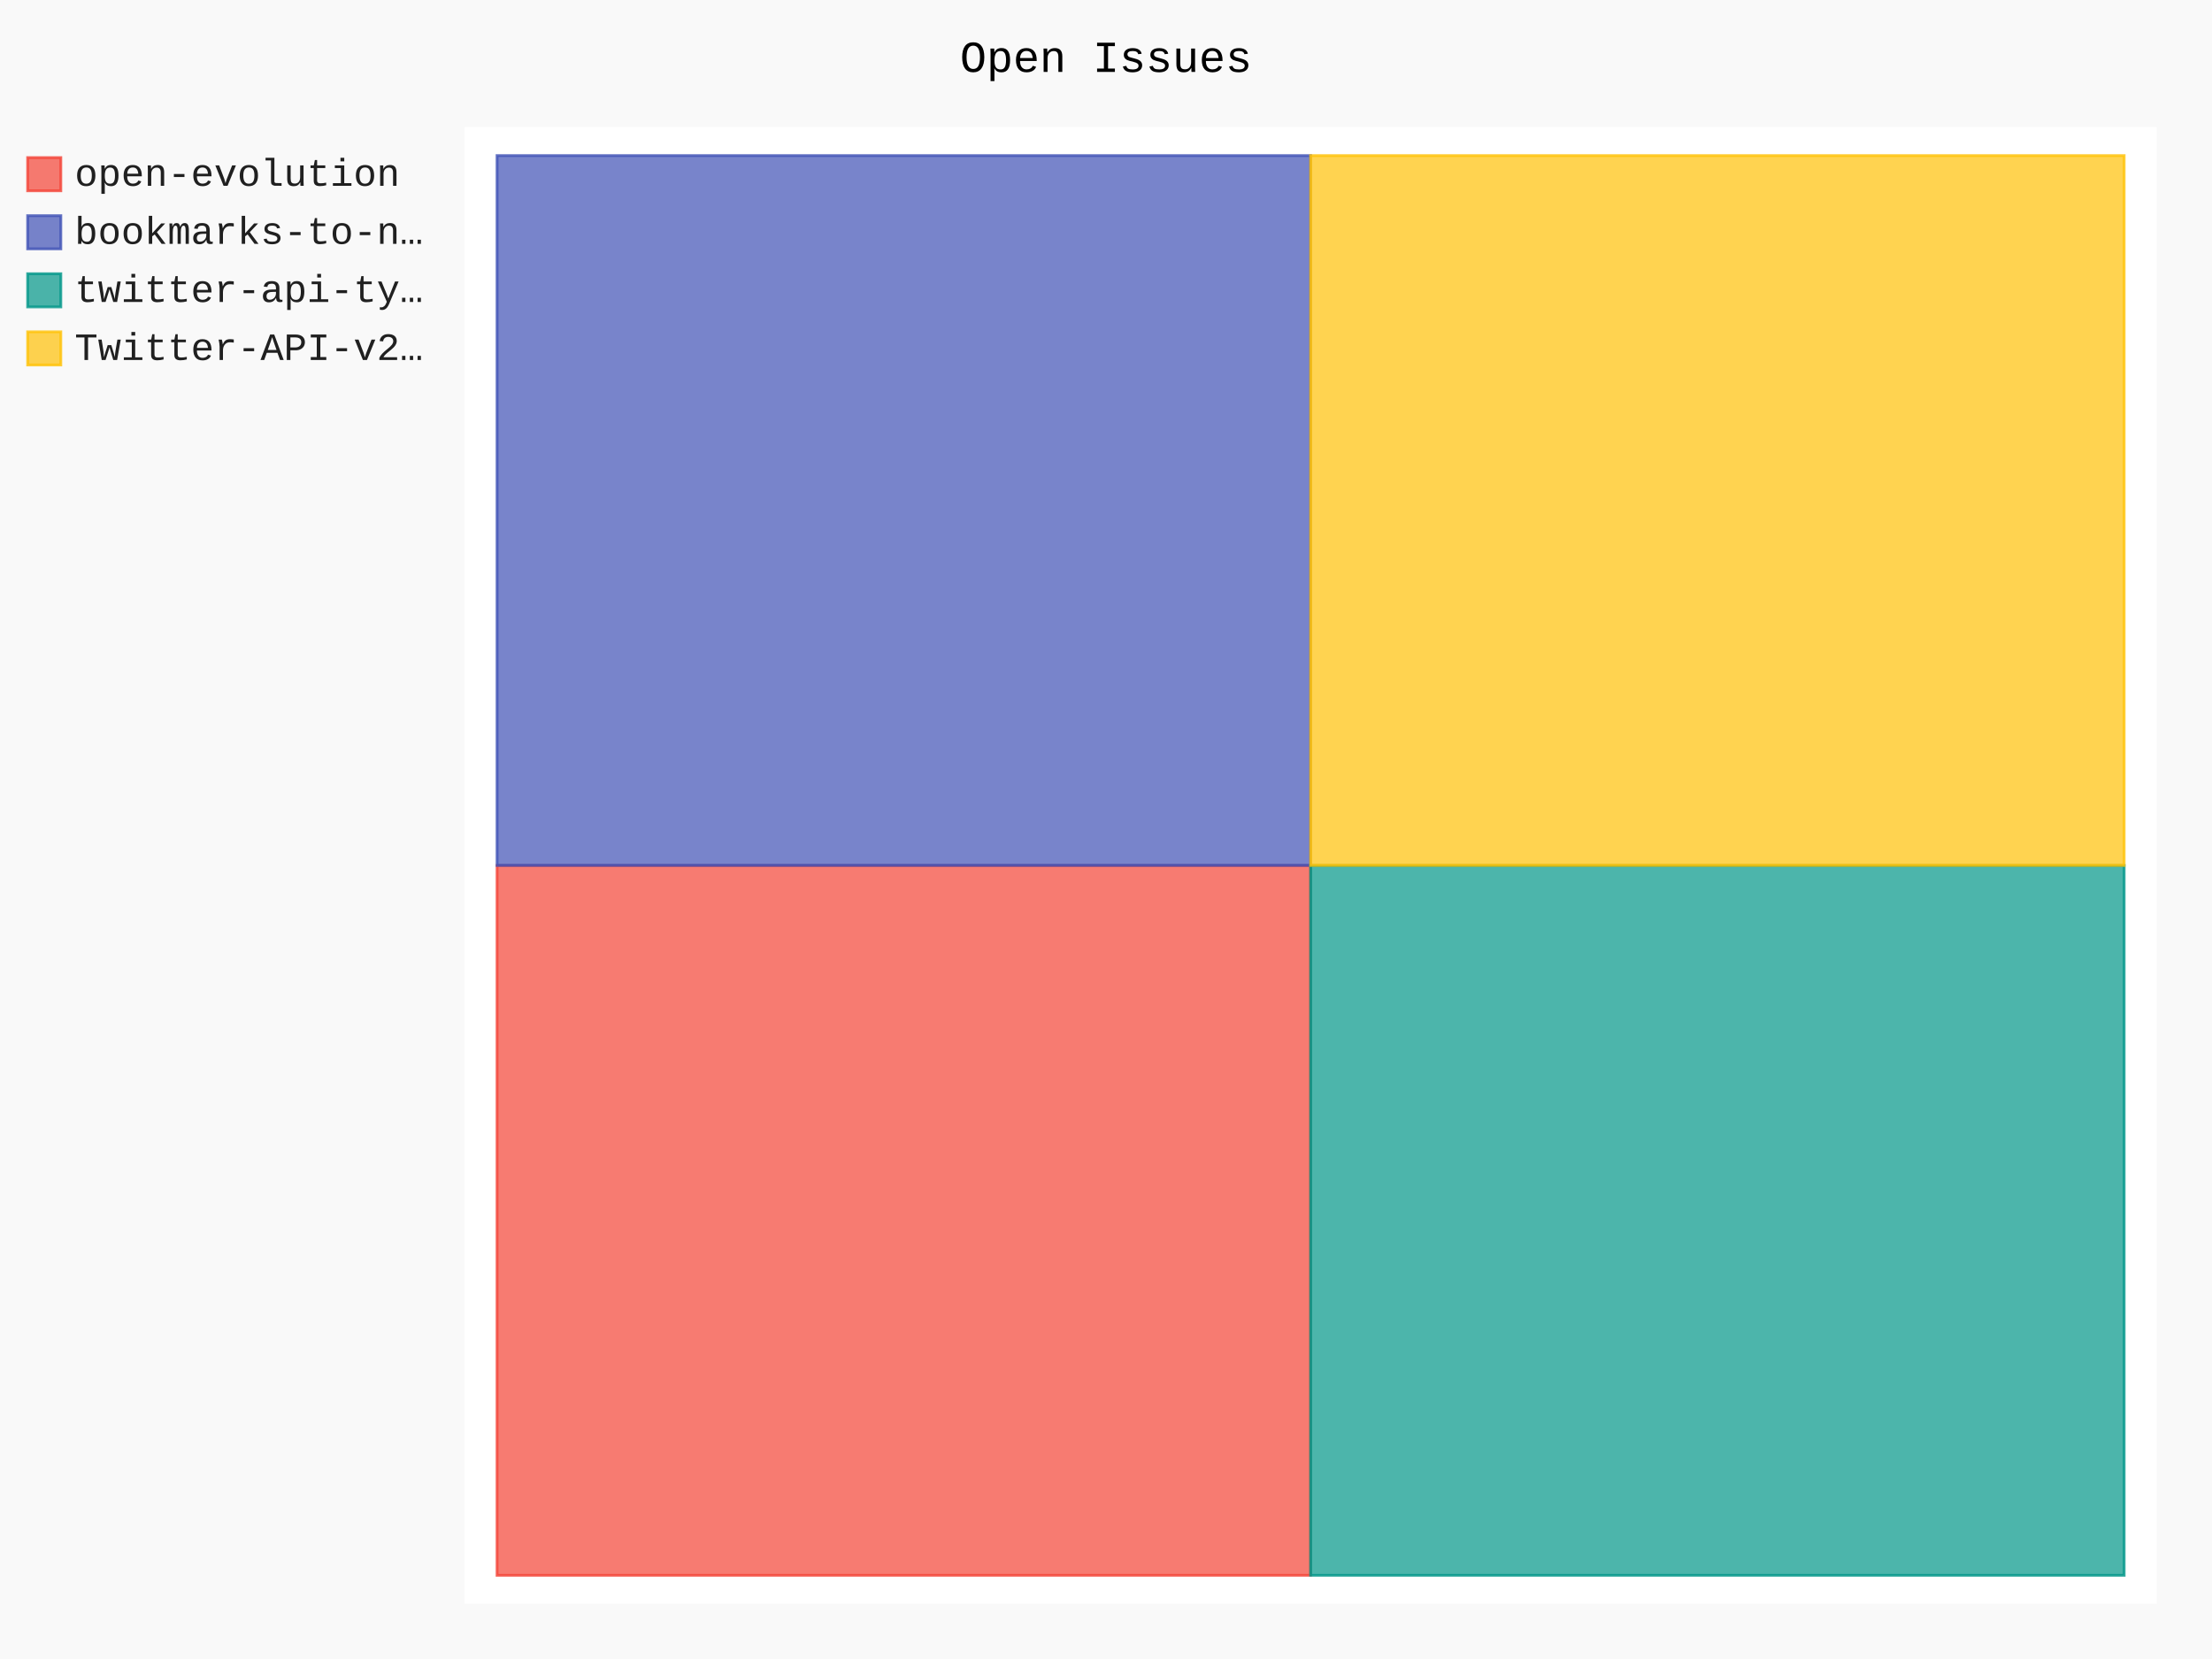
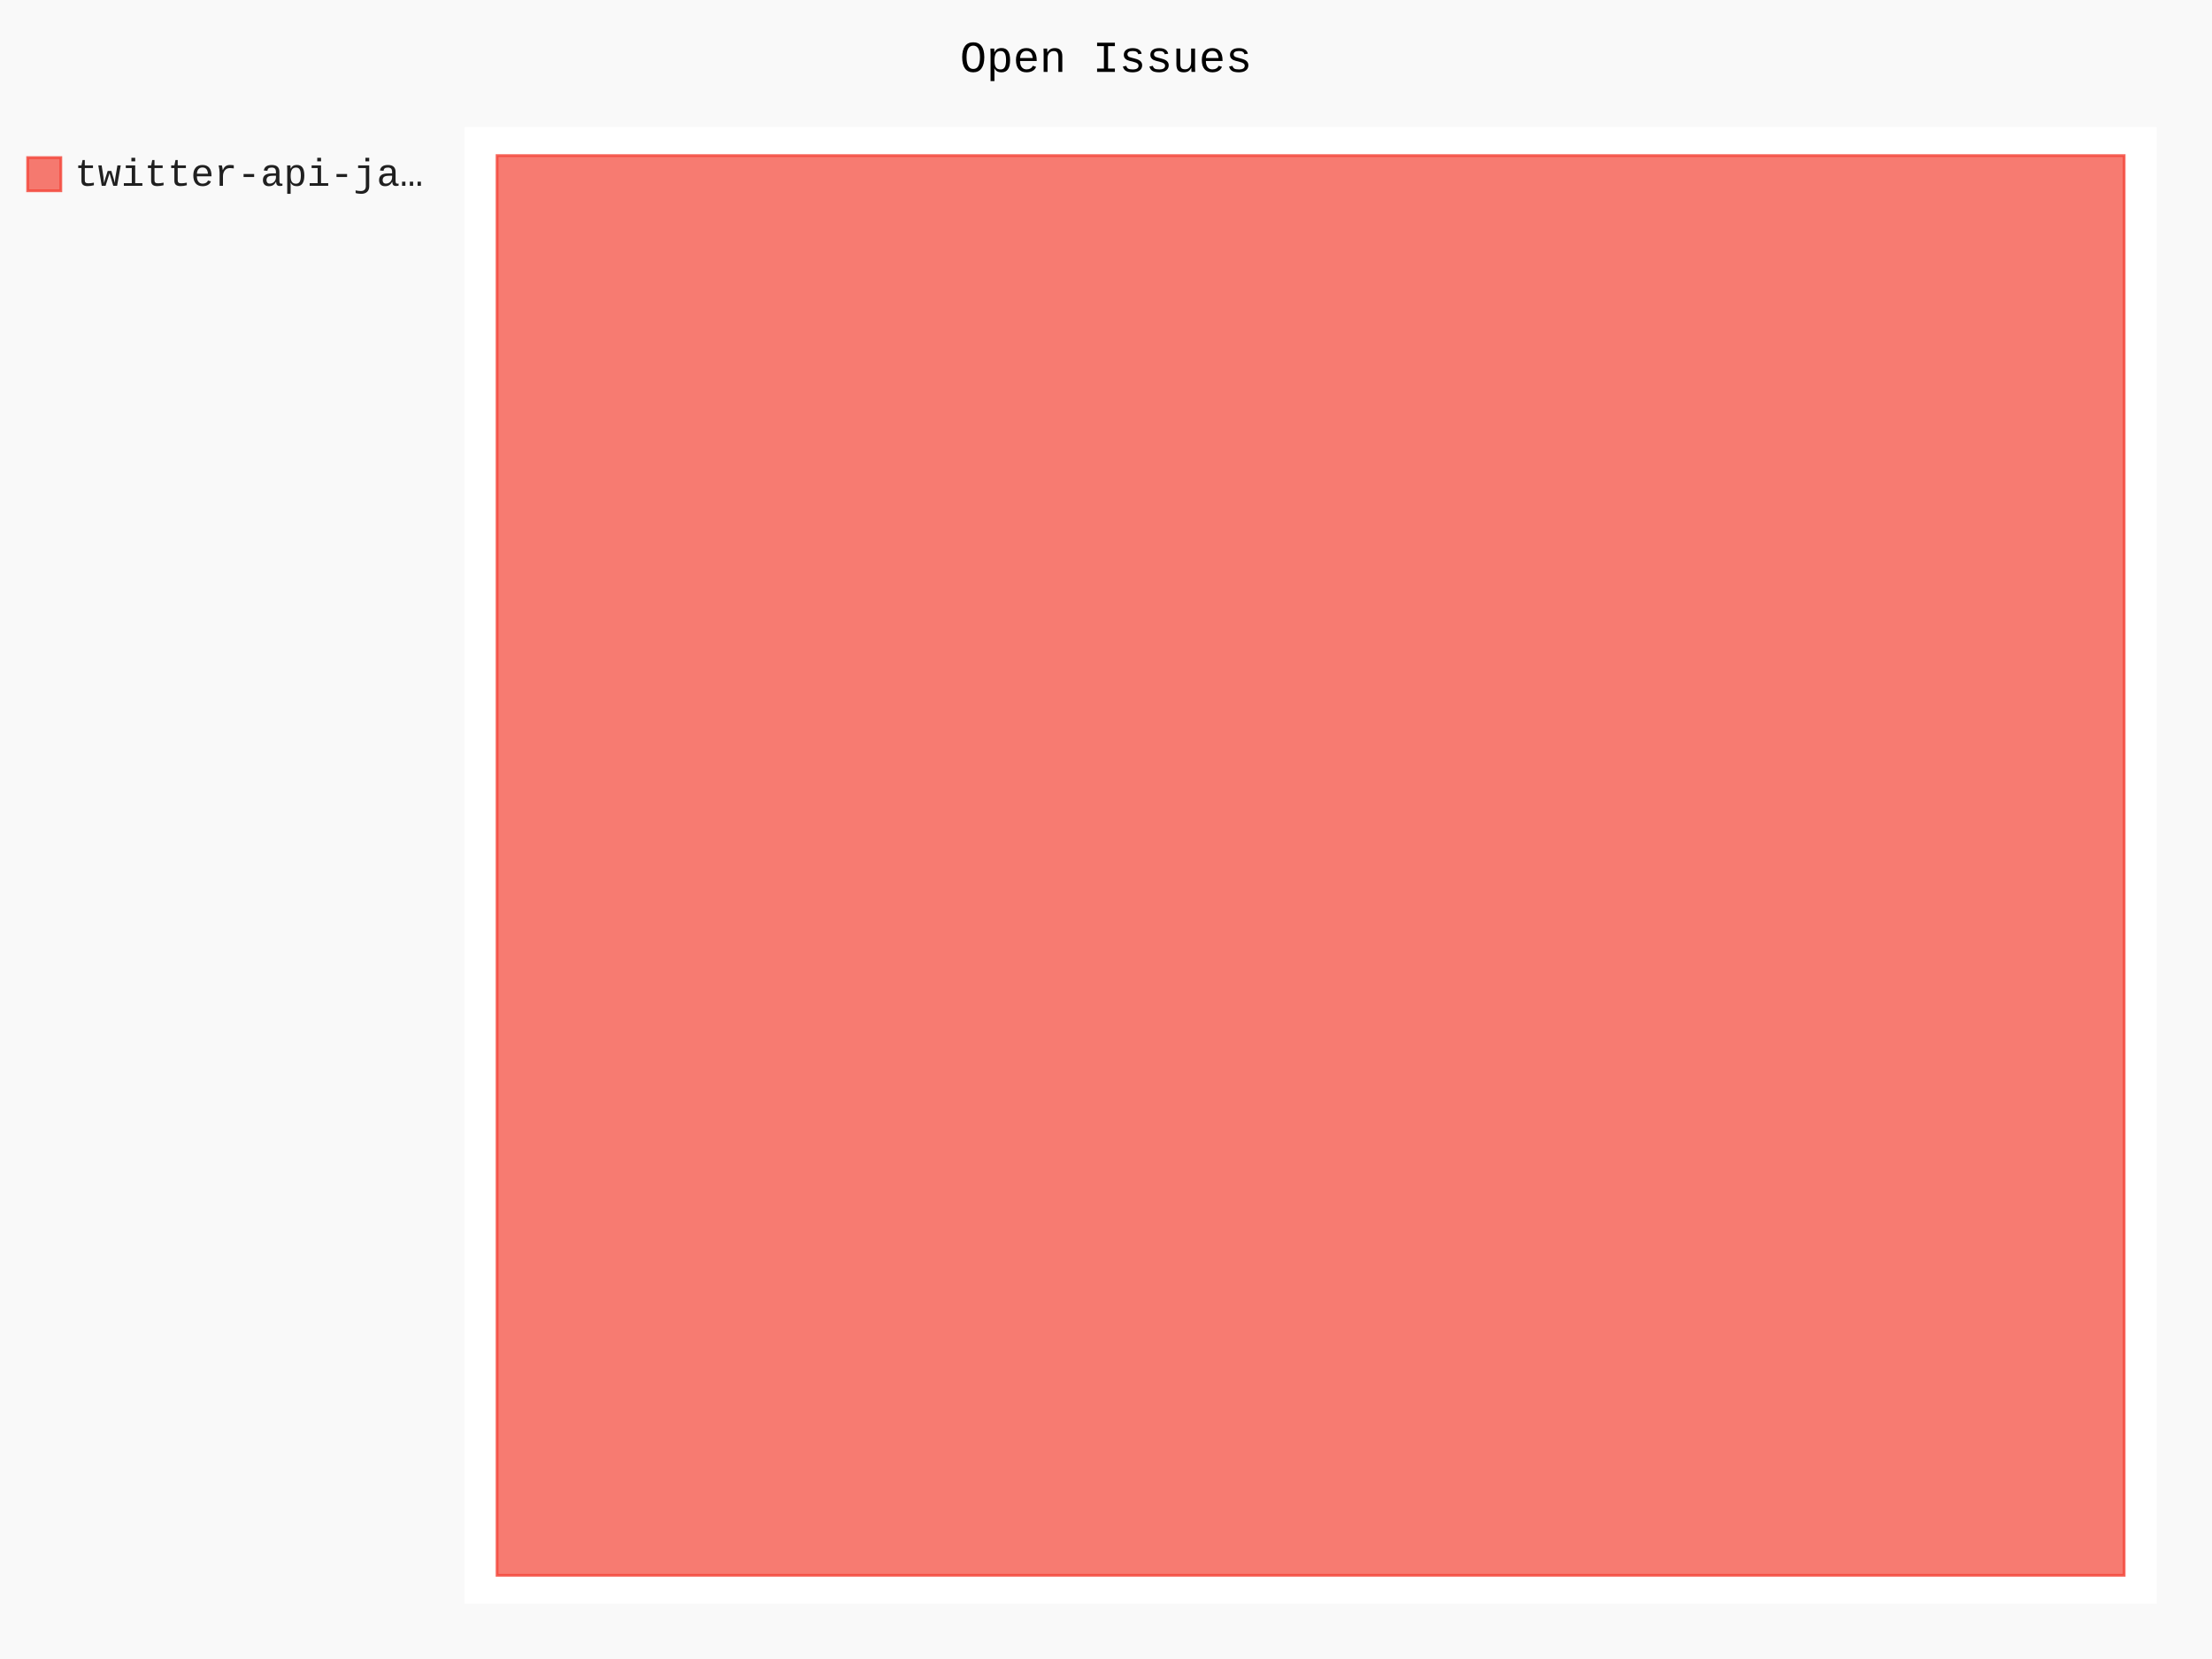
- <svg xmlns="http://www.w3.org/2000/svg" id="chart-2c1161e8-1261-45c1-aba2-39cfbbb78673" class="pygal-chart" viewBox="0 0 800 600">
+ <svg xmlns="http://www.w3.org/2000/svg" id="chart-74faa679-e959-4ed5-a15f-b8b7596c870e" class="pygal-chart" viewBox="0 0 800 600">
  <defs>
-     <style type="text/css">#chart-2c1161e8-1261-45c1-aba2-39cfbbb78673{-webkit-user-select:none;-webkit-font-smoothing:antialiased;font-family:Consolas,"Liberation Mono",Menlo,Courier,monospace}#chart-2c1161e8-1261-45c1-aba2-39cfbbb78673 .title{font-family:Consolas,"Liberation Mono",Menlo,Courier,monospace;font-size:16px}#chart-2c1161e8-1261-45c1-aba2-39cfbbb78673 .legends .legend text{font-family:Consolas,"Liberation Mono",Menlo,Courier,monospace;font-size:14px}#chart-2c1161e8-1261-45c1-aba2-39cfbbb78673 .axis text{font-family:Consolas,"Liberation Mono",Menlo,Courier,monospace;font-size:10px}#chart-2c1161e8-1261-45c1-aba2-39cfbbb78673 .axis text.major{font-family:Consolas,"Liberation Mono",Menlo,Courier,monospace;font-size:10px}#chart-2c1161e8-1261-45c1-aba2-39cfbbb78673 .text-overlay text.value{font-family:Consolas,"Liberation Mono",Menlo,Courier,monospace;font-size:16px}#chart-2c1161e8-1261-45c1-aba2-39cfbbb78673 .text-overlay text.label{font-family:Consolas,"Liberation Mono",Menlo,Courier,monospace;font-size:10px}#chart-2c1161e8-1261-45c1-aba2-39cfbbb78673 .tooltip{font-family:Consolas,"Liberation Mono",Menlo,Courier,monospace;font-size:14px}#chart-2c1161e8-1261-45c1-aba2-39cfbbb78673 text.no_data{font-family:Consolas,"Liberation Mono",Menlo,Courier,monospace;font-size:64px}
- #chart-2c1161e8-1261-45c1-aba2-39cfbbb78673{background-color:rgba(249,249,249,1)}#chart-2c1161e8-1261-45c1-aba2-39cfbbb78673 path,#chart-2c1161e8-1261-45c1-aba2-39cfbbb78673 line,#chart-2c1161e8-1261-45c1-aba2-39cfbbb78673 rect,#chart-2c1161e8-1261-45c1-aba2-39cfbbb78673 circle{-webkit-transition:150ms;-moz-transition:150ms;transition:150ms}#chart-2c1161e8-1261-45c1-aba2-39cfbbb78673 .graph &gt; .background{fill:rgba(249,249,249,1)}#chart-2c1161e8-1261-45c1-aba2-39cfbbb78673 .plot &gt; .background{fill:rgba(255,255,255,1)}#chart-2c1161e8-1261-45c1-aba2-39cfbbb78673 .graph{fill:rgba(0,0,0,.87)}#chart-2c1161e8-1261-45c1-aba2-39cfbbb78673 text.no_data{fill:rgba(0,0,0,1)}#chart-2c1161e8-1261-45c1-aba2-39cfbbb78673 .title{fill:rgba(0,0,0,1)}#chart-2c1161e8-1261-45c1-aba2-39cfbbb78673 .legends .legend text{fill:rgba(0,0,0,.87)}#chart-2c1161e8-1261-45c1-aba2-39cfbbb78673 .legends .legend:hover text{fill:rgba(0,0,0,1)}#chart-2c1161e8-1261-45c1-aba2-39cfbbb78673 .axis .line{stroke:rgba(0,0,0,1)}#chart-2c1161e8-1261-45c1-aba2-39cfbbb78673 .axis .guide.line{stroke:rgba(0,0,0,.54)}#chart-2c1161e8-1261-45c1-aba2-39cfbbb78673 .axis .major.line{stroke:rgba(0,0,0,.87)}#chart-2c1161e8-1261-45c1-aba2-39cfbbb78673 .axis text.major{fill:rgba(0,0,0,1)}#chart-2c1161e8-1261-45c1-aba2-39cfbbb78673 .axis.y .guides:hover .guide.line,#chart-2c1161e8-1261-45c1-aba2-39cfbbb78673 .line-graph .axis.x .guides:hover .guide.line,#chart-2c1161e8-1261-45c1-aba2-39cfbbb78673 .stackedline-graph .axis.x .guides:hover .guide.line,#chart-2c1161e8-1261-45c1-aba2-39cfbbb78673 .xy-graph .axis.x .guides:hover .guide.line{stroke:rgba(0,0,0,1)}#chart-2c1161e8-1261-45c1-aba2-39cfbbb78673 .axis .guides:hover text{fill:rgba(0,0,0,1)}#chart-2c1161e8-1261-45c1-aba2-39cfbbb78673 .reactive{fill-opacity:.7;stroke-opacity:.8;stroke-width:1}#chart-2c1161e8-1261-45c1-aba2-39cfbbb78673 .ci{stroke:rgba(0,0,0,.87)}#chart-2c1161e8-1261-45c1-aba2-39cfbbb78673 .reactive.active,#chart-2c1161e8-1261-45c1-aba2-39cfbbb78673 .active .reactive{fill-opacity:.8;stroke-opacity:.9;stroke-width:4}#chart-2c1161e8-1261-45c1-aba2-39cfbbb78673 .ci .reactive.active{stroke-width:1.5}#chart-2c1161e8-1261-45c1-aba2-39cfbbb78673 .series text{fill:rgba(0,0,0,1)}#chart-2c1161e8-1261-45c1-aba2-39cfbbb78673 .tooltip rect{fill:rgba(255,255,255,1);stroke:rgba(0,0,0,1);-webkit-transition:opacity 150ms;-moz-transition:opacity 150ms;transition:opacity 150ms}#chart-2c1161e8-1261-45c1-aba2-39cfbbb78673 .tooltip .label{fill:rgba(0,0,0,.87)}#chart-2c1161e8-1261-45c1-aba2-39cfbbb78673 .tooltip .label{fill:rgba(0,0,0,.87)}#chart-2c1161e8-1261-45c1-aba2-39cfbbb78673 .tooltip .legend{font-size:.8em;fill:rgba(0,0,0,.54)}#chart-2c1161e8-1261-45c1-aba2-39cfbbb78673 .tooltip .x_label{font-size:.6em;fill:rgba(0,0,0,1)}#chart-2c1161e8-1261-45c1-aba2-39cfbbb78673 .tooltip .xlink{font-size:.5em;text-decoration:underline}#chart-2c1161e8-1261-45c1-aba2-39cfbbb78673 .tooltip .value{font-size:1.5em}#chart-2c1161e8-1261-45c1-aba2-39cfbbb78673 .bound{font-size:.5em}#chart-2c1161e8-1261-45c1-aba2-39cfbbb78673 .max-value{font-size:.75em;fill:rgba(0,0,0,.54)}#chart-2c1161e8-1261-45c1-aba2-39cfbbb78673 .map-element{fill:rgba(255,255,255,1);stroke:rgba(0,0,0,.54) !important}#chart-2c1161e8-1261-45c1-aba2-39cfbbb78673 .map-element .reactive{fill-opacity:inherit;stroke-opacity:inherit}#chart-2c1161e8-1261-45c1-aba2-39cfbbb78673 .color-0,#chart-2c1161e8-1261-45c1-aba2-39cfbbb78673 .color-0 a:visited{stroke:#F44336;fill:#F44336}#chart-2c1161e8-1261-45c1-aba2-39cfbbb78673 .color-1,#chart-2c1161e8-1261-45c1-aba2-39cfbbb78673 .color-1 a:visited{stroke:#3F51B5;fill:#3F51B5}#chart-2c1161e8-1261-45c1-aba2-39cfbbb78673 .color-2,#chart-2c1161e8-1261-45c1-aba2-39cfbbb78673 .color-2 a:visited{stroke:#009688;fill:#009688}#chart-2c1161e8-1261-45c1-aba2-39cfbbb78673 .color-3,#chart-2c1161e8-1261-45c1-aba2-39cfbbb78673 .color-3 a:visited{stroke:#FFC107;fill:#FFC107}#chart-2c1161e8-1261-45c1-aba2-39cfbbb78673 .text-overlay .color-0 text{fill:black}#chart-2c1161e8-1261-45c1-aba2-39cfbbb78673 .text-overlay .color-1 text{fill:black}#chart-2c1161e8-1261-45c1-aba2-39cfbbb78673 .text-overlay .color-2 text{fill:black}#chart-2c1161e8-1261-45c1-aba2-39cfbbb78673 .text-overlay .color-3 text{fill:black}
- #chart-2c1161e8-1261-45c1-aba2-39cfbbb78673 text.no_data{text-anchor:middle}#chart-2c1161e8-1261-45c1-aba2-39cfbbb78673 .guide.line{fill:none}#chart-2c1161e8-1261-45c1-aba2-39cfbbb78673 .centered{text-anchor:middle}#chart-2c1161e8-1261-45c1-aba2-39cfbbb78673 .title{text-anchor:middle}#chart-2c1161e8-1261-45c1-aba2-39cfbbb78673 .legends .legend text{fill-opacity:1}#chart-2c1161e8-1261-45c1-aba2-39cfbbb78673 .axis.x text{text-anchor:middle}#chart-2c1161e8-1261-45c1-aba2-39cfbbb78673 .axis.x:not(.web) text[transform]{text-anchor:start}#chart-2c1161e8-1261-45c1-aba2-39cfbbb78673 .axis.x:not(.web) text[transform].backwards{text-anchor:end}#chart-2c1161e8-1261-45c1-aba2-39cfbbb78673 .axis.y text{text-anchor:end}#chart-2c1161e8-1261-45c1-aba2-39cfbbb78673 .axis.y text[transform].backwards{text-anchor:start}#chart-2c1161e8-1261-45c1-aba2-39cfbbb78673 .axis.y2 text{text-anchor:start}#chart-2c1161e8-1261-45c1-aba2-39cfbbb78673 .axis.y2 text[transform].backwards{text-anchor:end}#chart-2c1161e8-1261-45c1-aba2-39cfbbb78673 .axis .guide.line{stroke-dasharray:4,4;stroke:black}#chart-2c1161e8-1261-45c1-aba2-39cfbbb78673 .axis .major.guide.line{stroke-dasharray:6,6;stroke:black}#chart-2c1161e8-1261-45c1-aba2-39cfbbb78673 .horizontal .axis.y .guide.line,#chart-2c1161e8-1261-45c1-aba2-39cfbbb78673 .horizontal .axis.y2 .guide.line,#chart-2c1161e8-1261-45c1-aba2-39cfbbb78673 .vertical .axis.x .guide.line{opacity:0}#chart-2c1161e8-1261-45c1-aba2-39cfbbb78673 .horizontal .axis.always_show .guide.line,#chart-2c1161e8-1261-45c1-aba2-39cfbbb78673 .vertical .axis.always_show .guide.line{opacity:1 !important}#chart-2c1161e8-1261-45c1-aba2-39cfbbb78673 .axis.y .guides:hover .guide.line,#chart-2c1161e8-1261-45c1-aba2-39cfbbb78673 .axis.y2 .guides:hover .guide.line,#chart-2c1161e8-1261-45c1-aba2-39cfbbb78673 .axis.x .guides:hover .guide.line{opacity:1}#chart-2c1161e8-1261-45c1-aba2-39cfbbb78673 .axis .guides:hover text{opacity:1}#chart-2c1161e8-1261-45c1-aba2-39cfbbb78673 .nofill{fill:none}#chart-2c1161e8-1261-45c1-aba2-39cfbbb78673 .subtle-fill{fill-opacity:.2}#chart-2c1161e8-1261-45c1-aba2-39cfbbb78673 .dot{stroke-width:1px;fill-opacity:1;stroke-opacity:1}#chart-2c1161e8-1261-45c1-aba2-39cfbbb78673 .dot.active{stroke-width:5px}#chart-2c1161e8-1261-45c1-aba2-39cfbbb78673 .dot.negative{fill:transparent}#chart-2c1161e8-1261-45c1-aba2-39cfbbb78673 text,#chart-2c1161e8-1261-45c1-aba2-39cfbbb78673 tspan{stroke:none !important}#chart-2c1161e8-1261-45c1-aba2-39cfbbb78673 .series text.active{opacity:1}#chart-2c1161e8-1261-45c1-aba2-39cfbbb78673 .tooltip rect{fill-opacity:.95;stroke-width:.5}#chart-2c1161e8-1261-45c1-aba2-39cfbbb78673 .tooltip text{fill-opacity:1}#chart-2c1161e8-1261-45c1-aba2-39cfbbb78673 .showable{visibility:hidden}#chart-2c1161e8-1261-45c1-aba2-39cfbbb78673 .showable.shown{visibility:visible}#chart-2c1161e8-1261-45c1-aba2-39cfbbb78673 .gauge-background{fill:rgba(229,229,229,1);stroke:none}#chart-2c1161e8-1261-45c1-aba2-39cfbbb78673 .bg-lines{stroke:rgba(249,249,249,1);stroke-width:2px}</style>
+     <style type="text/css">#chart-74faa679-e959-4ed5-a15f-b8b7596c870e{-webkit-user-select:none;-webkit-font-smoothing:antialiased;font-family:Consolas,"Liberation Mono",Menlo,Courier,monospace}#chart-74faa679-e959-4ed5-a15f-b8b7596c870e .title{font-family:Consolas,"Liberation Mono",Menlo,Courier,monospace;font-size:16px}#chart-74faa679-e959-4ed5-a15f-b8b7596c870e .legends .legend text{font-family:Consolas,"Liberation Mono",Menlo,Courier,monospace;font-size:14px}#chart-74faa679-e959-4ed5-a15f-b8b7596c870e .axis text{font-family:Consolas,"Liberation Mono",Menlo,Courier,monospace;font-size:10px}#chart-74faa679-e959-4ed5-a15f-b8b7596c870e .axis text.major{font-family:Consolas,"Liberation Mono",Menlo,Courier,monospace;font-size:10px}#chart-74faa679-e959-4ed5-a15f-b8b7596c870e .text-overlay text.value{font-family:Consolas,"Liberation Mono",Menlo,Courier,monospace;font-size:16px}#chart-74faa679-e959-4ed5-a15f-b8b7596c870e .text-overlay text.label{font-family:Consolas,"Liberation Mono",Menlo,Courier,monospace;font-size:10px}#chart-74faa679-e959-4ed5-a15f-b8b7596c870e .tooltip{font-family:Consolas,"Liberation Mono",Menlo,Courier,monospace;font-size:14px}#chart-74faa679-e959-4ed5-a15f-b8b7596c870e text.no_data{font-family:Consolas,"Liberation Mono",Menlo,Courier,monospace;font-size:64px}
+ #chart-74faa679-e959-4ed5-a15f-b8b7596c870e{background-color:rgba(249,249,249,1)}#chart-74faa679-e959-4ed5-a15f-b8b7596c870e path,#chart-74faa679-e959-4ed5-a15f-b8b7596c870e line,#chart-74faa679-e959-4ed5-a15f-b8b7596c870e rect,#chart-74faa679-e959-4ed5-a15f-b8b7596c870e circle{-webkit-transition:150ms;-moz-transition:150ms;transition:150ms}#chart-74faa679-e959-4ed5-a15f-b8b7596c870e .graph &gt; .background{fill:rgba(249,249,249,1)}#chart-74faa679-e959-4ed5-a15f-b8b7596c870e .plot &gt; .background{fill:rgba(255,255,255,1)}#chart-74faa679-e959-4ed5-a15f-b8b7596c870e .graph{fill:rgba(0,0,0,.87)}#chart-74faa679-e959-4ed5-a15f-b8b7596c870e text.no_data{fill:rgba(0,0,0,1)}#chart-74faa679-e959-4ed5-a15f-b8b7596c870e .title{fill:rgba(0,0,0,1)}#chart-74faa679-e959-4ed5-a15f-b8b7596c870e .legends .legend text{fill:rgba(0,0,0,.87)}#chart-74faa679-e959-4ed5-a15f-b8b7596c870e .legends .legend:hover text{fill:rgba(0,0,0,1)}#chart-74faa679-e959-4ed5-a15f-b8b7596c870e .axis .line{stroke:rgba(0,0,0,1)}#chart-74faa679-e959-4ed5-a15f-b8b7596c870e .axis .guide.line{stroke:rgba(0,0,0,.54)}#chart-74faa679-e959-4ed5-a15f-b8b7596c870e .axis .major.line{stroke:rgba(0,0,0,.87)}#chart-74faa679-e959-4ed5-a15f-b8b7596c870e .axis text.major{fill:rgba(0,0,0,1)}#chart-74faa679-e959-4ed5-a15f-b8b7596c870e .axis.y .guides:hover .guide.line,#chart-74faa679-e959-4ed5-a15f-b8b7596c870e .line-graph .axis.x .guides:hover .guide.line,#chart-74faa679-e959-4ed5-a15f-b8b7596c870e .stackedline-graph .axis.x .guides:hover .guide.line,#chart-74faa679-e959-4ed5-a15f-b8b7596c870e .xy-graph .axis.x .guides:hover .guide.line{stroke:rgba(0,0,0,1)}#chart-74faa679-e959-4ed5-a15f-b8b7596c870e .axis .guides:hover text{fill:rgba(0,0,0,1)}#chart-74faa679-e959-4ed5-a15f-b8b7596c870e .reactive{fill-opacity:.7;stroke-opacity:.8;stroke-width:1}#chart-74faa679-e959-4ed5-a15f-b8b7596c870e .ci{stroke:rgba(0,0,0,.87)}#chart-74faa679-e959-4ed5-a15f-b8b7596c870e .reactive.active,#chart-74faa679-e959-4ed5-a15f-b8b7596c870e .active .reactive{fill-opacity:.8;stroke-opacity:.9;stroke-width:4}#chart-74faa679-e959-4ed5-a15f-b8b7596c870e .ci .reactive.active{stroke-width:1.5}#chart-74faa679-e959-4ed5-a15f-b8b7596c870e .series text{fill:rgba(0,0,0,1)}#chart-74faa679-e959-4ed5-a15f-b8b7596c870e .tooltip rect{fill:rgba(255,255,255,1);stroke:rgba(0,0,0,1);-webkit-transition:opacity 150ms;-moz-transition:opacity 150ms;transition:opacity 150ms}#chart-74faa679-e959-4ed5-a15f-b8b7596c870e .tooltip .label{fill:rgba(0,0,0,.87)}#chart-74faa679-e959-4ed5-a15f-b8b7596c870e .tooltip .label{fill:rgba(0,0,0,.87)}#chart-74faa679-e959-4ed5-a15f-b8b7596c870e .tooltip .legend{font-size:.8em;fill:rgba(0,0,0,.54)}#chart-74faa679-e959-4ed5-a15f-b8b7596c870e .tooltip .x_label{font-size:.6em;fill:rgba(0,0,0,1)}#chart-74faa679-e959-4ed5-a15f-b8b7596c870e .tooltip .xlink{font-size:.5em;text-decoration:underline}#chart-74faa679-e959-4ed5-a15f-b8b7596c870e .tooltip .value{font-size:1.5em}#chart-74faa679-e959-4ed5-a15f-b8b7596c870e .bound{font-size:.5em}#chart-74faa679-e959-4ed5-a15f-b8b7596c870e .max-value{font-size:.75em;fill:rgba(0,0,0,.54)}#chart-74faa679-e959-4ed5-a15f-b8b7596c870e .map-element{fill:rgba(255,255,255,1);stroke:rgba(0,0,0,.54) !important}#chart-74faa679-e959-4ed5-a15f-b8b7596c870e .map-element .reactive{fill-opacity:inherit;stroke-opacity:inherit}#chart-74faa679-e959-4ed5-a15f-b8b7596c870e .color-0,#chart-74faa679-e959-4ed5-a15f-b8b7596c870e .color-0 a:visited{stroke:#F44336;fill:#F44336}#chart-74faa679-e959-4ed5-a15f-b8b7596c870e .text-overlay .color-0 text{fill:black}
+ #chart-74faa679-e959-4ed5-a15f-b8b7596c870e text.no_data{text-anchor:middle}#chart-74faa679-e959-4ed5-a15f-b8b7596c870e .guide.line{fill:none}#chart-74faa679-e959-4ed5-a15f-b8b7596c870e .centered{text-anchor:middle}#chart-74faa679-e959-4ed5-a15f-b8b7596c870e .title{text-anchor:middle}#chart-74faa679-e959-4ed5-a15f-b8b7596c870e .legends .legend text{fill-opacity:1}#chart-74faa679-e959-4ed5-a15f-b8b7596c870e .axis.x text{text-anchor:middle}#chart-74faa679-e959-4ed5-a15f-b8b7596c870e .axis.x:not(.web) text[transform]{text-anchor:start}#chart-74faa679-e959-4ed5-a15f-b8b7596c870e .axis.x:not(.web) text[transform].backwards{text-anchor:end}#chart-74faa679-e959-4ed5-a15f-b8b7596c870e .axis.y text{text-anchor:end}#chart-74faa679-e959-4ed5-a15f-b8b7596c870e .axis.y text[transform].backwards{text-anchor:start}#chart-74faa679-e959-4ed5-a15f-b8b7596c870e .axis.y2 text{text-anchor:start}#chart-74faa679-e959-4ed5-a15f-b8b7596c870e .axis.y2 text[transform].backwards{text-anchor:end}#chart-74faa679-e959-4ed5-a15f-b8b7596c870e .axis .guide.line{stroke-dasharray:4,4;stroke:black}#chart-74faa679-e959-4ed5-a15f-b8b7596c870e .axis .major.guide.line{stroke-dasharray:6,6;stroke:black}#chart-74faa679-e959-4ed5-a15f-b8b7596c870e .horizontal .axis.y .guide.line,#chart-74faa679-e959-4ed5-a15f-b8b7596c870e .horizontal .axis.y2 .guide.line,#chart-74faa679-e959-4ed5-a15f-b8b7596c870e .vertical .axis.x .guide.line{opacity:0}#chart-74faa679-e959-4ed5-a15f-b8b7596c870e .horizontal .axis.always_show .guide.line,#chart-74faa679-e959-4ed5-a15f-b8b7596c870e .vertical .axis.always_show .guide.line{opacity:1 !important}#chart-74faa679-e959-4ed5-a15f-b8b7596c870e .axis.y .guides:hover .guide.line,#chart-74faa679-e959-4ed5-a15f-b8b7596c870e .axis.y2 .guides:hover .guide.line,#chart-74faa679-e959-4ed5-a15f-b8b7596c870e .axis.x .guides:hover .guide.line{opacity:1}#chart-74faa679-e959-4ed5-a15f-b8b7596c870e .axis .guides:hover text{opacity:1}#chart-74faa679-e959-4ed5-a15f-b8b7596c870e .nofill{fill:none}#chart-74faa679-e959-4ed5-a15f-b8b7596c870e .subtle-fill{fill-opacity:.2}#chart-74faa679-e959-4ed5-a15f-b8b7596c870e .dot{stroke-width:1px;fill-opacity:1;stroke-opacity:1}#chart-74faa679-e959-4ed5-a15f-b8b7596c870e .dot.active{stroke-width:5px}#chart-74faa679-e959-4ed5-a15f-b8b7596c870e .dot.negative{fill:transparent}#chart-74faa679-e959-4ed5-a15f-b8b7596c870e text,#chart-74faa679-e959-4ed5-a15f-b8b7596c870e tspan{stroke:none !important}#chart-74faa679-e959-4ed5-a15f-b8b7596c870e .series text.active{opacity:1}#chart-74faa679-e959-4ed5-a15f-b8b7596c870e .tooltip rect{fill-opacity:.95;stroke-width:.5}#chart-74faa679-e959-4ed5-a15f-b8b7596c870e .tooltip text{fill-opacity:1}#chart-74faa679-e959-4ed5-a15f-b8b7596c870e .showable{visibility:hidden}#chart-74faa679-e959-4ed5-a15f-b8b7596c870e .showable.shown{visibility:visible}#chart-74faa679-e959-4ed5-a15f-b8b7596c870e .gauge-background{fill:rgba(229,229,229,1);stroke:none}#chart-74faa679-e959-4ed5-a15f-b8b7596c870e .bg-lines{stroke:rgba(249,249,249,1);stroke-width:2px}</style>
  </defs>
  <g class="graph treemap-graph vertical">
    <rect x="0" y="0" width="800" height="600" class="background" />
    <g transform="translate(168, 46)" class="plot">
      <rect x="0" y="0" width="612.0" height="534" class="background" />
      <g class="series serie-0 color-0">
        <g class="rects">
          <g class="rect">
-             <rect x="11.769" y="267.0" width="294.231" height="256.731" class="rect reactive tooltip-trigger" />
-           </g>
-         </g>
-       </g>
-       <g class="series serie-1 color-1">
-         <g class="rects">
-           <g class="rect">
-             <rect x="11.769" y="10.269" width="294.231" height="256.731" class="rect reactive tooltip-trigger" />
-           </g>
-         </g>
-       </g>
-       <g class="series serie-2 color-2">
-         <g class="rects">
-           <g class="rect">
-             <rect x="306" y="267.0" width="294.231" height="256.731" class="rect reactive tooltip-trigger" />
-           </g>
-         </g>
-       </g>
-       <g class="series serie-3 color-3">
-         <g class="rects">
-           <g class="rect">
-             <rect x="306" y="10.269" width="294.231" height="256.731" class="rect reactive tooltip-trigger" />
+             <rect x="11.769" y="10.269" width="588.462" height="513.462" class="rect reactive tooltip-trigger" />
          </g>
        </g>
      </g>
    </g>
    <g class="titles">
      <text x="400.0" y="26" class="title plot_title">Open Issues</text>
    </g>
    <g transform="translate(168, 46)" class="plot overlay">
      <g class="series serie-0 color-0" />
-       <g class="series serie-1 color-1" />
-       <g class="series serie-2 color-2" />
-       <g class="series serie-3 color-3" />
    </g>
    <g transform="translate(168, 46)" class="plot text-overlay">
      <g class="series serie-0 color-0" />
-       <g class="series serie-1 color-1" />
-       <g class="series serie-2 color-2" />
-       <g class="series serie-3 color-3" />
    </g>
    <g transform="translate(168, 46)" class="plot tooltip-overlay">
      <g transform="translate(0 0)" style="opacity: 0" class="tooltip">
        <rect rx="0" ry="0" width="0" height="0" class="tooltip-box" />
        <g class="text" />
      </g>
    </g>
    <g transform="translate(10, 56)" class="legends">
      <g id="activate-serie-0" class="legend reactive activate-serie">
        <rect x="0.0" y="1.0" width="12" height="12" class="color-0 reactive" />
-         <text x="17.0" y="11.2">open-evolution</text>
-       </g>
-       <g id="activate-serie-1" class="legend reactive activate-serie">
-         <rect x="0.0" y="22.0" width="12" height="12" class="color-1 reactive" />
-         <text x="17.0" y="32.2">bookmarks-to-n…</text>
-       </g>
-       <g id="activate-serie-2" class="legend reactive activate-serie">
-         <rect x="0.0" y="43.0" width="12" height="12" class="color-2 reactive" />
-         <text x="17.0" y="53.2">twitter-api-ty…</text>
-       </g>
-       <g id="activate-serie-3" class="legend reactive activate-serie">
-         <rect x="0.0" y="64.0" width="12" height="12" class="color-3 reactive" />
-         <text x="17.0" y="74.2">Twitter-API-v2…</text>
+         <text x="17.0" y="11.2">twitter-api-ja…</text>
      </g>
    </g>
    <g transform="translate(790, 56)" class="legends" />
  </g>
</svg>
